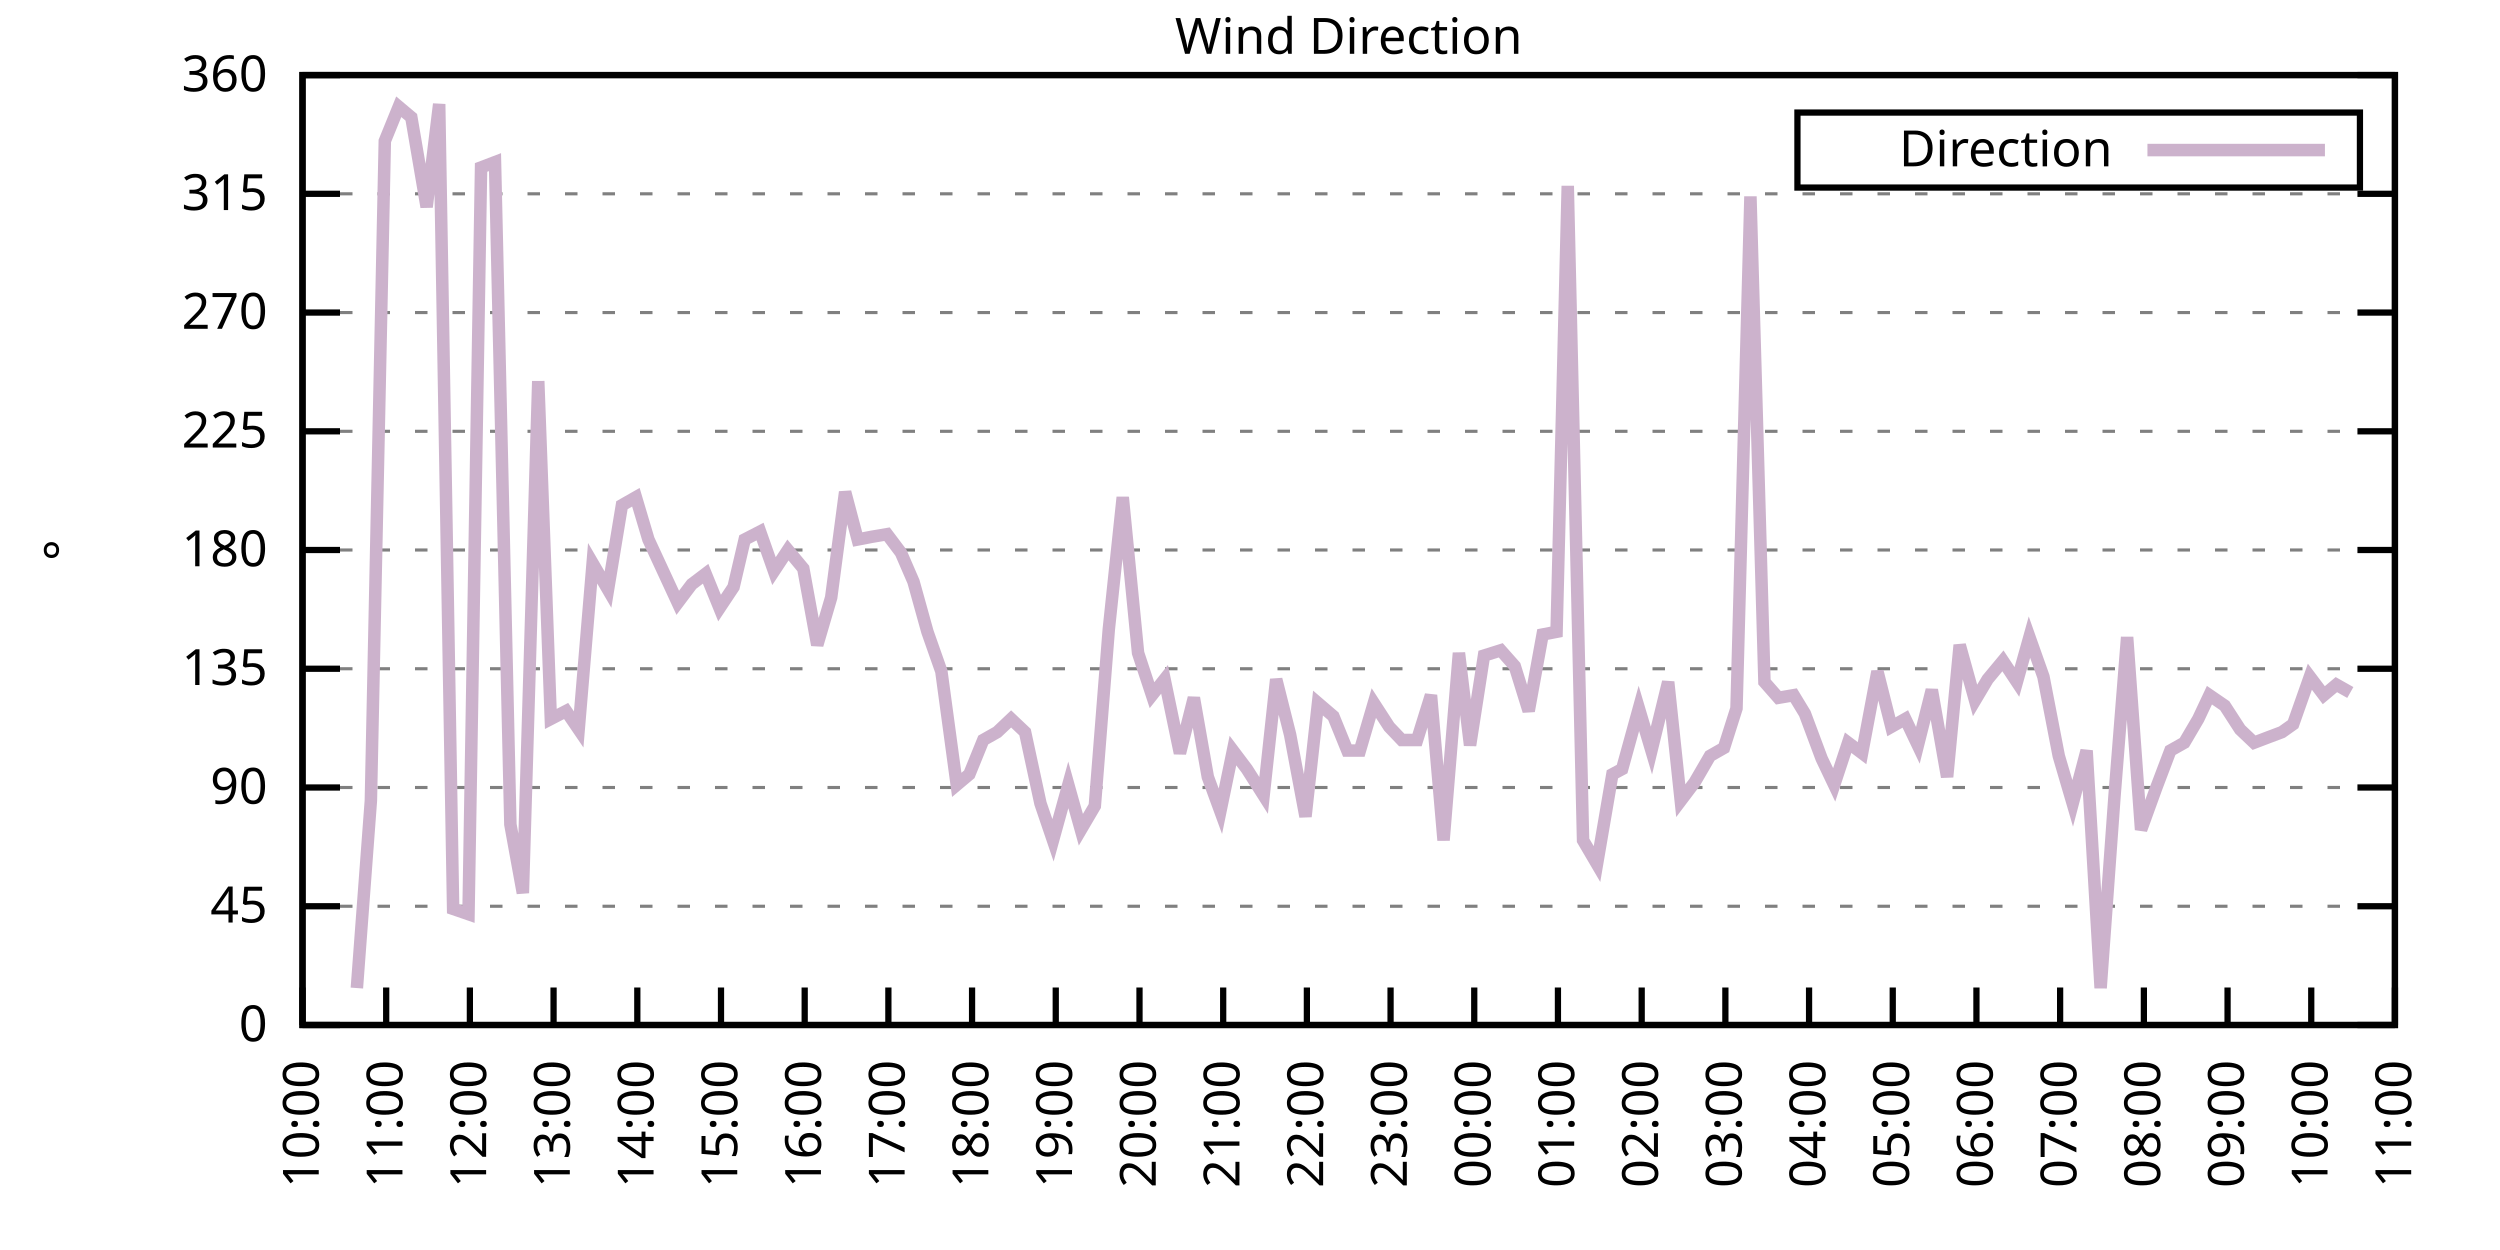
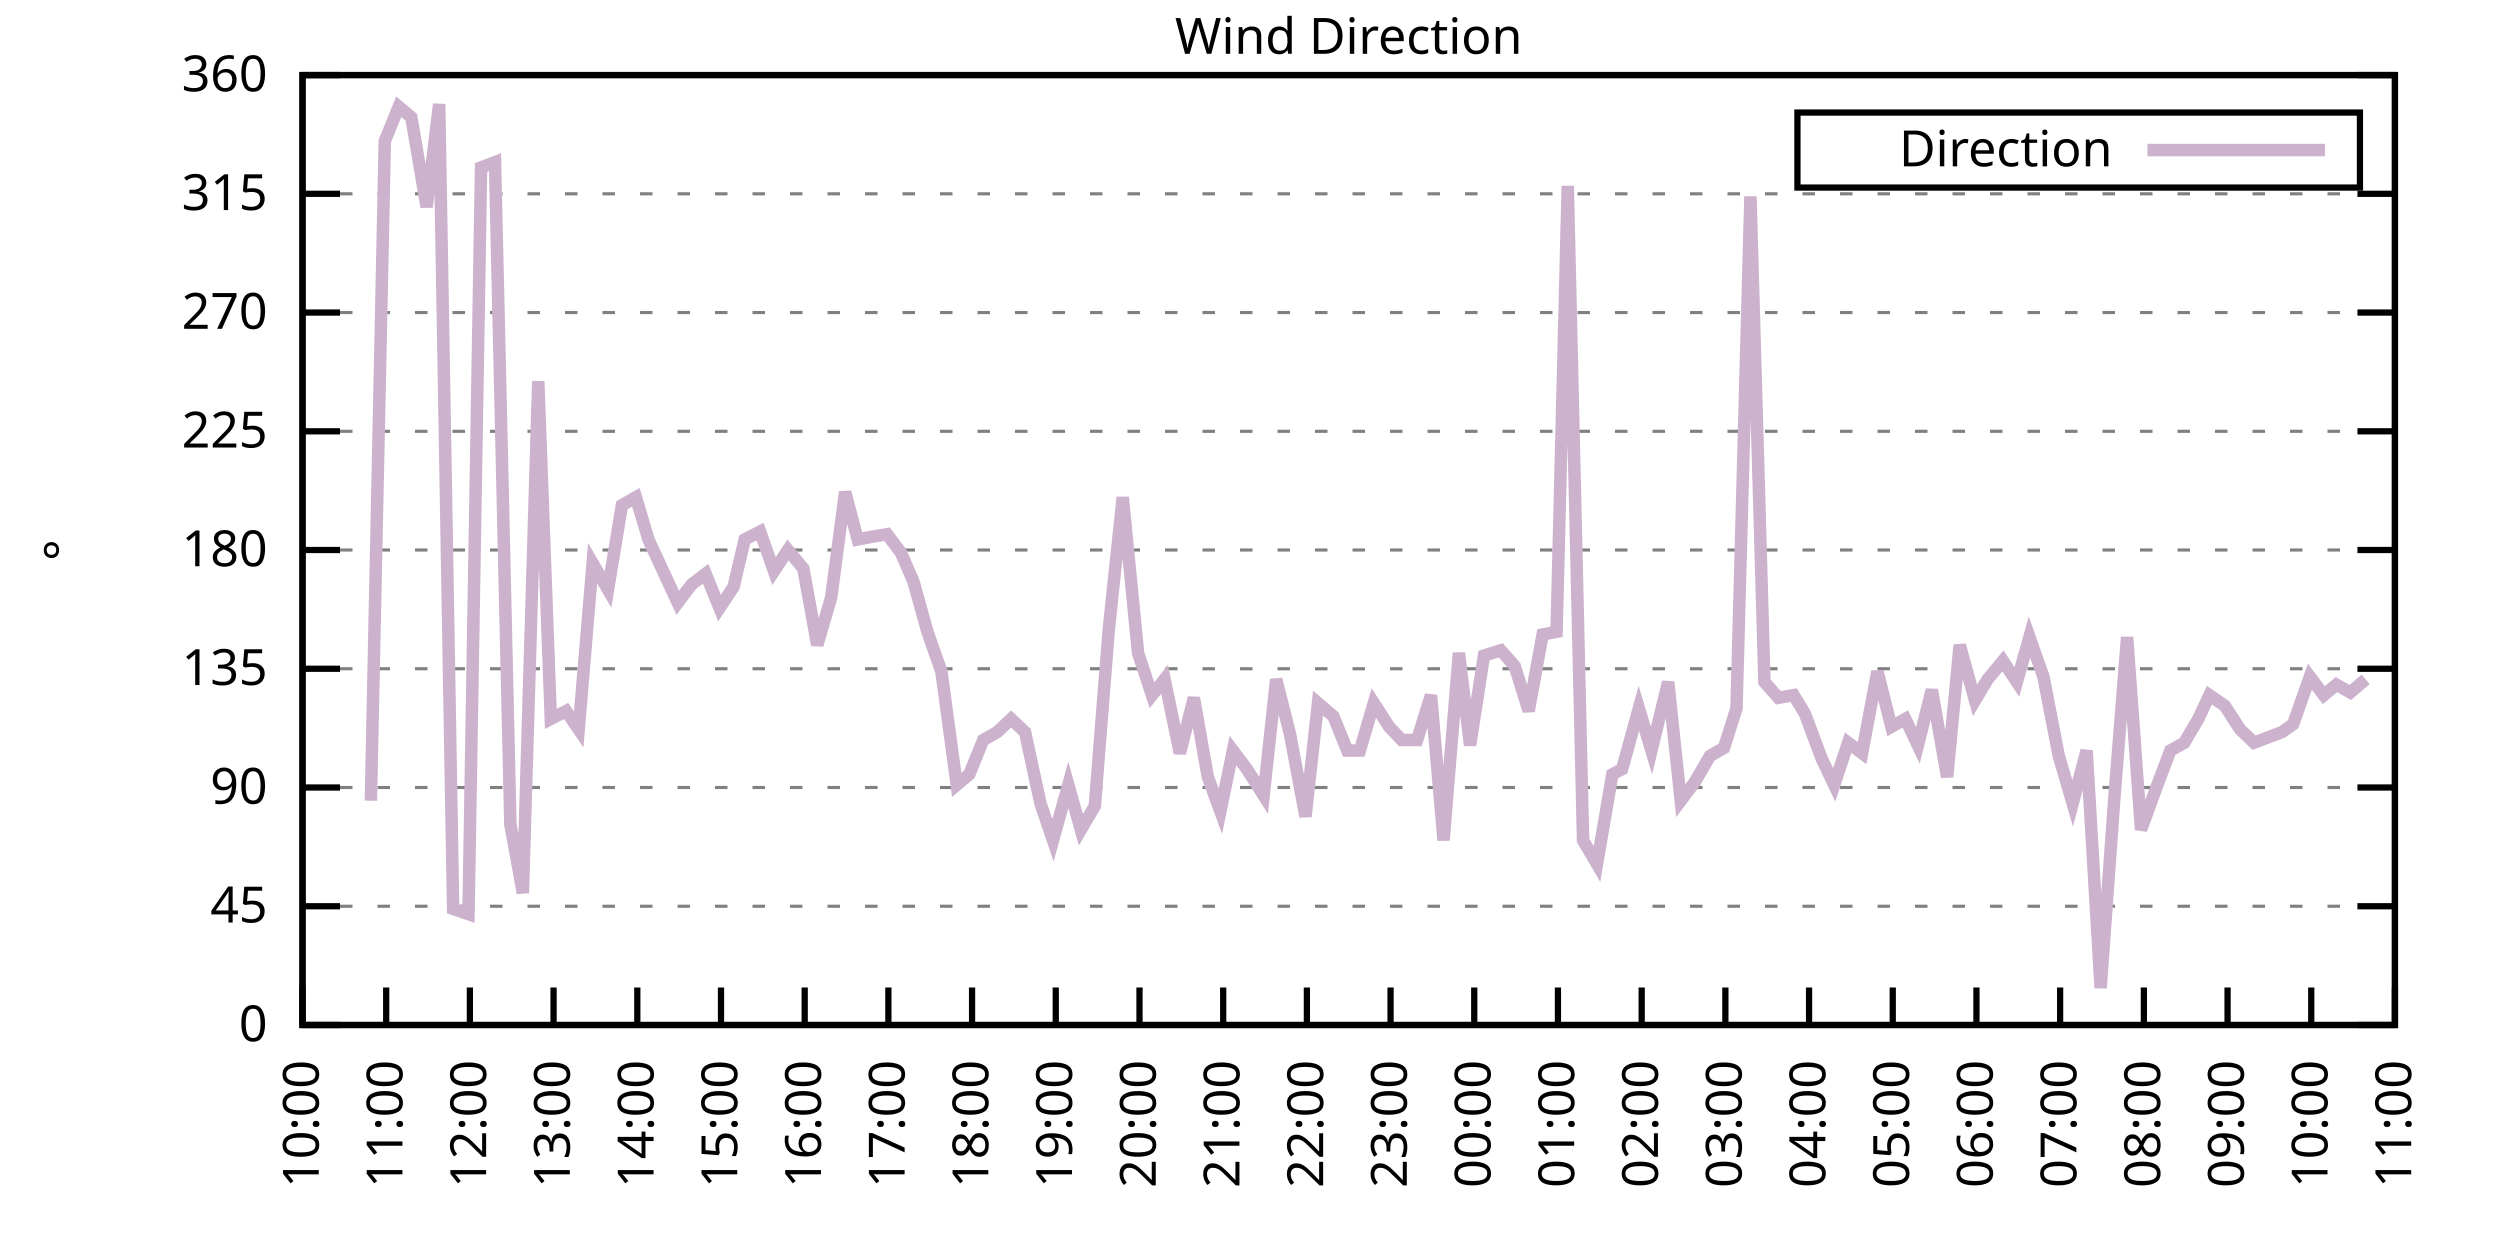
<svg xmlns="http://www.w3.org/2000/svg" xmlns:xlink="http://www.w3.org/1999/xlink" width="400" height="200" viewBox="0 0 400 200">
  <g id="gnuplot_canvas">
    <rect x="0" y="0" width="400" height="200" fill="none" />
    <defs>
      <circle id="gpDot" r="0.5" stroke-width="0.5" stroke="currentColor" />
      <path id="gpPt0" stroke-width="0.333" stroke="currentColor" d="M-1,0 h2 M0,-1 v2" />
      <path id="gpPt1" stroke-width="0.333" stroke="currentColor" d="M-1,-1 L1,1 M1,-1 L-1,1" />
      <path id="gpPt2" stroke-width="0.333" stroke="currentColor" d="M-1,0 L1,0 M0,-1 L0,1 M-1,-1 L1,1 M-1,1 L1,-1" />
      <rect id="gpPt3" stroke-width="0.333" stroke="currentColor" x="-1" y="-1" width="2" height="2" />
      <rect id="gpPt4" stroke-width="0.333" stroke="currentColor" fill="currentColor" x="-1" y="-1" width="2" height="2" />
      <circle id="gpPt5" stroke-width="0.333" stroke="currentColor" cx="0" cy="0" r="1" />
      <use xlink:href="#gpPt5" id="gpPt6" fill="currentColor" stroke="none" />
      <path id="gpPt7" stroke-width="0.333" stroke="currentColor" d="M0,-1.33 L-1.33,0.67 L1.33,0.67 z" />
      <use xlink:href="#gpPt7" id="gpPt8" fill="currentColor" stroke="none" />
      <use xlink:href="#gpPt7" id="gpPt9" stroke="currentColor" transform="rotate(180)" />
      <use xlink:href="#gpPt9" id="gpPt10" fill="currentColor" stroke="none" />
      <use xlink:href="#gpPt3" id="gpPt11" stroke="currentColor" transform="rotate(45)" />
      <use xlink:href="#gpPt11" id="gpPt12" fill="currentColor" stroke="none" />
      <path id="gpPt13" stroke-width="0.333" stroke="currentColor" d="M0,1.330 L1.265,0.411 L0.782,-1.067 L-0.782,-1.076 L-1.265,0.411 z" />
      <use xlink:href="#gpPt13" id="gpPt14" fill="currentColor" stroke="none" />
      <filter id="textbox" filterUnits="objectBoundingBox" x="0" y="0" height="1" width="1">
        <feFlood flood-color="white" flood-opacity="1" result="bgnd" />
        <feComposite in="SourceGraphic" in2="bgnd" operator="atop" />
      </filter>
      <filter id="greybox" filterUnits="objectBoundingBox" x="0" y="0" height="1" width="1">
        <feFlood flood-color="lightgrey" flood-opacity="1" result="grey" />
        <feComposite in="SourceGraphic" in2="grey" operator="atop" />
      </filter>
    </defs>
    <g fill="none" color="white" stroke="currentColor" stroke-width="1.00" stroke-linecap="butt" stroke-linejoin="miter">
</g>
    <g fill="none" color="black" stroke="currentColor" stroke-width="1.00" stroke-linecap="butt" stroke-linejoin="miter">
      <g stroke="none" shape-rendering="crispEdges">
        <polygon fill="rgb(255, 255, 255)" points="48.40,164.00 383.18,164.00 383.18,12.02 48.40,12.02 " />
      </g>
    </g>
    <g fill="none" color="black" stroke="currentColor" stroke-width="1.00" stroke-linecap="butt" stroke-linejoin="miter">
</g>
    <g fill="none" color="black" stroke="black" stroke-width="0.50" stroke-linecap="butt" stroke-linejoin="miter">
</g>
    <g fill="none" color="gray" stroke="currentColor" stroke-width="0.50" stroke-linecap="butt" stroke-linejoin="miter">
      <path stroke="gray" stroke-dasharray="2,4" class="gridline" d="M48.40,164.00 L383.19,164.00  " />
    </g>
    <g fill="none" color="gray" stroke="gray" stroke-width="1.00" stroke-linecap="butt" stroke-linejoin="miter">
</g>
    <g fill="none" color="black" stroke="currentColor" stroke-width="1.00" stroke-linecap="butt" stroke-linejoin="miter">
      <path stroke="black" d="M48.40,164.00 L54.40,164.00 M383.19,164.00 L377.19,164.00  " />
      <g transform="translate(42.80,166.60)" stroke="none" fill="black" font-family="Sans" font-size="8.00" text-anchor="end">
        <text>
          <tspan font-family="Sans"> 0</tspan>
        </text>
      </g>
    </g>
    <g fill="none" color="black" stroke="currentColor" stroke-width="1.00" stroke-linecap="butt" stroke-linejoin="miter">
</g>
    <g fill="none" color="black" stroke="black" stroke-width="0.50" stroke-linecap="butt" stroke-linejoin="miter">
</g>
    <g fill="none" color="gray" stroke="currentColor" stroke-width="0.50" stroke-linecap="butt" stroke-linejoin="miter">
      <path stroke="gray" stroke-dasharray="2,4" class="gridline" d="M48.40,145.00 L383.19,145.00  " />
    </g>
    <g fill="none" color="gray" stroke="gray" stroke-width="1.00" stroke-linecap="butt" stroke-linejoin="miter">
</g>
    <g fill="none" color="black" stroke="currentColor" stroke-width="1.00" stroke-linecap="butt" stroke-linejoin="miter">
      <path stroke="black" d="M48.40,145.00 L54.40,145.00 M383.19,145.00 L377.19,145.00  " />
      <g transform="translate(42.80,147.60)" stroke="none" fill="black" font-family="Sans" font-size="8.00" text-anchor="end">
        <text>
          <tspan font-family="Sans"> 45</tspan>
        </text>
      </g>
    </g>
    <g fill="none" color="black" stroke="currentColor" stroke-width="1.00" stroke-linecap="butt" stroke-linejoin="miter">
</g>
    <g fill="none" color="black" stroke="black" stroke-width="0.50" stroke-linecap="butt" stroke-linejoin="miter">
</g>
    <g fill="none" color="gray" stroke="currentColor" stroke-width="0.50" stroke-linecap="butt" stroke-linejoin="miter">
      <path stroke="gray" stroke-dasharray="2,4" class="gridline" d="M48.40,126.00 L383.19,126.00  " />
    </g>
    <g fill="none" color="gray" stroke="gray" stroke-width="1.00" stroke-linecap="butt" stroke-linejoin="miter">
</g>
    <g fill="none" color="black" stroke="currentColor" stroke-width="1.00" stroke-linecap="butt" stroke-linejoin="miter">
      <path stroke="black" d="M48.40,126.00 L54.40,126.00 M383.19,126.00 L377.19,126.00  " />
      <g transform="translate(42.80,128.60)" stroke="none" fill="black" font-family="Sans" font-size="8.00" text-anchor="end">
        <text>
          <tspan font-family="Sans"> 90</tspan>
        </text>
      </g>
    </g>
    <g fill="none" color="black" stroke="currentColor" stroke-width="1.00" stroke-linecap="butt" stroke-linejoin="miter">
</g>
    <g fill="none" color="black" stroke="black" stroke-width="0.50" stroke-linecap="butt" stroke-linejoin="miter">
</g>
    <g fill="none" color="gray" stroke="currentColor" stroke-width="0.50" stroke-linecap="butt" stroke-linejoin="miter">
      <path stroke="gray" stroke-dasharray="2,4" class="gridline" d="M48.40,107.00 L383.19,107.00  " />
    </g>
    <g fill="none" color="gray" stroke="gray" stroke-width="1.00" stroke-linecap="butt" stroke-linejoin="miter">
</g>
    <g fill="none" color="black" stroke="currentColor" stroke-width="1.00" stroke-linecap="butt" stroke-linejoin="miter">
      <path stroke="black" d="M48.40,107.00 L54.40,107.00 M383.19,107.00 L377.19,107.00  " />
      <g transform="translate(42.80,109.60)" stroke="none" fill="black" font-family="Sans" font-size="8.00" text-anchor="end">
        <text>
          <tspan font-family="Sans"> 135</tspan>
        </text>
      </g>
    </g>
    <g fill="none" color="black" stroke="currentColor" stroke-width="1.00" stroke-linecap="butt" stroke-linejoin="miter">
</g>
    <g fill="none" color="black" stroke="black" stroke-width="0.50" stroke-linecap="butt" stroke-linejoin="miter">
</g>
    <g fill="none" color="gray" stroke="currentColor" stroke-width="0.50" stroke-linecap="butt" stroke-linejoin="miter">
      <path stroke="gray" stroke-dasharray="2,4" class="gridline" d="M48.40,88.00 L383.19,88.00  " />
    </g>
    <g fill="none" color="gray" stroke="gray" stroke-width="1.00" stroke-linecap="butt" stroke-linejoin="miter">
</g>
    <g fill="none" color="black" stroke="currentColor" stroke-width="1.00" stroke-linecap="butt" stroke-linejoin="miter">
      <path stroke="black" d="M48.40,88.00 L54.40,88.00 M383.19,88.00 L377.19,88.00  " />
      <g transform="translate(42.80,90.60)" stroke="none" fill="black" font-family="Sans" font-size="8.00" text-anchor="end">
        <text>
          <tspan font-family="Sans"> 180</tspan>
        </text>
      </g>
    </g>
    <g fill="none" color="black" stroke="currentColor" stroke-width="1.00" stroke-linecap="butt" stroke-linejoin="miter">
</g>
    <g fill="none" color="black" stroke="black" stroke-width="0.50" stroke-linecap="butt" stroke-linejoin="miter">
</g>
    <g fill="none" color="gray" stroke="currentColor" stroke-width="0.50" stroke-linecap="butt" stroke-linejoin="miter">
      <path stroke="gray" stroke-dasharray="2,4" class="gridline" d="M48.40,69.01 L383.19,69.01  " />
    </g>
    <g fill="none" color="gray" stroke="gray" stroke-width="1.00" stroke-linecap="butt" stroke-linejoin="miter">
</g>
    <g fill="none" color="black" stroke="currentColor" stroke-width="1.00" stroke-linecap="butt" stroke-linejoin="miter">
      <path stroke="black" d="M48.40,69.01 L54.40,69.01 M383.19,69.01 L377.19,69.01  " />
      <g transform="translate(42.80,71.61)" stroke="none" fill="black" font-family="Sans" font-size="8.00" text-anchor="end">
        <text>
          <tspan font-family="Sans"> 225</tspan>
        </text>
      </g>
    </g>
    <g fill="none" color="black" stroke="currentColor" stroke-width="1.00" stroke-linecap="butt" stroke-linejoin="miter">
</g>
    <g fill="none" color="black" stroke="black" stroke-width="0.50" stroke-linecap="butt" stroke-linejoin="miter">
</g>
    <g fill="none" color="gray" stroke="currentColor" stroke-width="0.50" stroke-linecap="butt" stroke-linejoin="miter">
      <path stroke="gray" stroke-dasharray="2,4" class="gridline" d="M48.40,50.01 L383.19,50.01  " />
    </g>
    <g fill="none" color="gray" stroke="gray" stroke-width="1.00" stroke-linecap="butt" stroke-linejoin="miter">
</g>
    <g fill="none" color="black" stroke="currentColor" stroke-width="1.00" stroke-linecap="butt" stroke-linejoin="miter">
      <path stroke="black" d="M48.40,50.01 L54.40,50.01 M383.19,50.01 L377.19,50.01  " />
      <g transform="translate(42.80,52.61)" stroke="none" fill="black" font-family="Sans" font-size="8.00" text-anchor="end">
        <text>
          <tspan font-family="Sans"> 270</tspan>
        </text>
      </g>
    </g>
    <g fill="none" color="black" stroke="currentColor" stroke-width="1.00" stroke-linecap="butt" stroke-linejoin="miter">
</g>
    <g fill="none" color="black" stroke="black" stroke-width="0.50" stroke-linecap="butt" stroke-linejoin="miter">
</g>
    <g fill="none" color="gray" stroke="currentColor" stroke-width="0.50" stroke-linecap="butt" stroke-linejoin="miter">
      <path stroke="gray" stroke-dasharray="2,4" class="gridline" d="M48.40,31.01 L383.19,31.01  " />
    </g>
    <g fill="none" color="gray" stroke="gray" stroke-width="1.00" stroke-linecap="butt" stroke-linejoin="miter">
</g>
    <g fill="none" color="black" stroke="currentColor" stroke-width="1.00" stroke-linecap="butt" stroke-linejoin="miter">
      <path stroke="black" d="M48.40,31.01 L54.40,31.01 M383.19,31.01 L377.19,31.01  " />
      <g transform="translate(42.80,33.61)" stroke="none" fill="black" font-family="Sans" font-size="8.00" text-anchor="end">
        <text>
          <tspan font-family="Sans"> 315</tspan>
        </text>
      </g>
    </g>
    <g fill="none" color="black" stroke="currentColor" stroke-width="1.00" stroke-linecap="butt" stroke-linejoin="miter">
</g>
    <g fill="none" color="black" stroke="black" stroke-width="0.50" stroke-linecap="butt" stroke-linejoin="miter">
</g>
    <g fill="none" color="gray" stroke="currentColor" stroke-width="0.50" stroke-linecap="butt" stroke-linejoin="miter">
      <path stroke="gray" stroke-dasharray="2,4" class="gridline" d="M48.40,12.01 L383.19,12.01  " />
    </g>
    <g fill="none" color="gray" stroke="gray" stroke-width="1.00" stroke-linecap="butt" stroke-linejoin="miter">
</g>
    <g fill="none" color="black" stroke="currentColor" stroke-width="1.00" stroke-linecap="butt" stroke-linejoin="miter">
      <path stroke="black" d="M48.40,12.01 L54.40,12.01 M383.19,12.01 L377.19,12.01  " />
      <g transform="translate(42.80,14.61)" stroke="none" fill="black" font-family="Sans" font-size="8.00" text-anchor="end">
        <text>
          <tspan font-family="Sans"> 360</tspan>
        </text>
      </g>
    </g>
    <g fill="none" color="black" stroke="currentColor" stroke-width="1.00" stroke-linecap="butt" stroke-linejoin="miter">
      <path stroke="black" d="M48.40,164.00 L48.40,158.00  " />
      <g transform="translate(51.00,169.60) rotate(270.00)" stroke="none" fill="black" font-family="Sans" font-size="8.00" text-anchor="end">
        <text>
          <tspan font-family="Sans">10:00</tspan>
        </text>
      </g>
    </g>
    <g fill="none" color="black" stroke="currentColor" stroke-width="1.00" stroke-linecap="butt" stroke-linejoin="miter">
      <path stroke="black" d="M61.79,164.00 L61.79,158.00  " />
      <g transform="translate(64.39,169.60) rotate(270.00)" stroke="none" fill="black" font-family="Sans" font-size="8.00" text-anchor="end">
        <text>
          <tspan font-family="Sans">11:00</tspan>
        </text>
      </g>
    </g>
    <g fill="none" color="black" stroke="currentColor" stroke-width="1.00" stroke-linecap="butt" stroke-linejoin="miter">
      <path stroke="black" d="M75.18,164.00 L75.18,158.00  " />
      <g transform="translate(77.78,169.60) rotate(270.00)" stroke="none" fill="black" font-family="Sans" font-size="8.00" text-anchor="end">
        <text>
          <tspan font-family="Sans">12:00</tspan>
        </text>
      </g>
    </g>
    <g fill="none" color="black" stroke="currentColor" stroke-width="1.00" stroke-linecap="butt" stroke-linejoin="miter">
      <path stroke="black" d="M88.57,164.00 L88.57,158.00  " />
      <g transform="translate(91.17,169.60) rotate(270.00)" stroke="none" fill="black" font-family="Sans" font-size="8.00" text-anchor="end">
        <text>
          <tspan font-family="Sans">13:00</tspan>
        </text>
      </g>
    </g>
    <g fill="none" color="black" stroke="currentColor" stroke-width="1.00" stroke-linecap="butt" stroke-linejoin="miter">
      <path stroke="black" d="M101.97,164.00 L101.97,158.00  " />
      <g transform="translate(104.57,169.60) rotate(270.00)" stroke="none" fill="black" font-family="Sans" font-size="8.00" text-anchor="end">
        <text>
          <tspan font-family="Sans">14:00</tspan>
        </text>
      </g>
    </g>
    <g fill="none" color="black" stroke="currentColor" stroke-width="1.00" stroke-linecap="butt" stroke-linejoin="miter">
      <path stroke="black" d="M115.36,164.00 L115.36,158.00  " />
      <g transform="translate(117.96,169.60) rotate(270.00)" stroke="none" fill="black" font-family="Sans" font-size="8.00" text-anchor="end">
        <text>
          <tspan font-family="Sans">15:00</tspan>
        </text>
      </g>
    </g>
    <g fill="none" color="black" stroke="currentColor" stroke-width="1.00" stroke-linecap="butt" stroke-linejoin="miter">
      <path stroke="black" d="M128.75,164.00 L128.75,158.00  " />
      <g transform="translate(131.35,169.60) rotate(270.00)" stroke="none" fill="black" font-family="Sans" font-size="8.00" text-anchor="end">
        <text>
          <tspan font-family="Sans">16:00</tspan>
        </text>
      </g>
    </g>
    <g fill="none" color="black" stroke="currentColor" stroke-width="1.00" stroke-linecap="butt" stroke-linejoin="miter">
      <path stroke="black" d="M142.14,164.00 L142.14,158.00  " />
      <g transform="translate(144.74,169.60) rotate(270.00)" stroke="none" fill="black" font-family="Sans" font-size="8.00" text-anchor="end">
        <text>
          <tspan font-family="Sans">17:00</tspan>
        </text>
      </g>
    </g>
    <g fill="none" color="black" stroke="currentColor" stroke-width="1.00" stroke-linecap="butt" stroke-linejoin="miter">
      <path stroke="black" d="M155.53,164.00 L155.53,158.00  " />
      <g transform="translate(158.13,169.60) rotate(270.00)" stroke="none" fill="black" font-family="Sans" font-size="8.00" text-anchor="end">
        <text>
          <tspan font-family="Sans">18:00</tspan>
        </text>
      </g>
    </g>
    <g fill="none" color="black" stroke="currentColor" stroke-width="1.00" stroke-linecap="butt" stroke-linejoin="miter">
      <path stroke="black" d="M168.92,164.00 L168.92,158.00  " />
      <g transform="translate(171.52,169.60) rotate(270.00)" stroke="none" fill="black" font-family="Sans" font-size="8.00" text-anchor="end">
        <text>
          <tspan font-family="Sans">19:00</tspan>
        </text>
      </g>
    </g>
    <g fill="none" color="black" stroke="currentColor" stroke-width="1.00" stroke-linecap="butt" stroke-linejoin="miter">
      <path stroke="black" d="M182.32,164.00 L182.32,158.00  " />
      <g transform="translate(184.92,169.60) rotate(270.00)" stroke="none" fill="black" font-family="Sans" font-size="8.00" text-anchor="end">
        <text>
          <tspan font-family="Sans">20:00</tspan>
        </text>
      </g>
    </g>
    <g fill="none" color="black" stroke="currentColor" stroke-width="1.00" stroke-linecap="butt" stroke-linejoin="miter">
      <path stroke="black" d="M195.71,164.00 L195.71,158.00  " />
      <g transform="translate(198.31,169.60) rotate(270.00)" stroke="none" fill="black" font-family="Sans" font-size="8.00" text-anchor="end">
        <text>
          <tspan font-family="Sans">21:00</tspan>
        </text>
      </g>
    </g>
    <g fill="none" color="black" stroke="currentColor" stroke-width="1.00" stroke-linecap="butt" stroke-linejoin="miter">
      <path stroke="black" d="M209.10,164.00 L209.10,158.00  " />
      <g transform="translate(211.70,169.60) rotate(270.00)" stroke="none" fill="black" font-family="Sans" font-size="8.00" text-anchor="end">
        <text>
          <tspan font-family="Sans">22:00</tspan>
        </text>
      </g>
    </g>
    <g fill="none" color="black" stroke="currentColor" stroke-width="1.00" stroke-linecap="butt" stroke-linejoin="miter">
      <path stroke="black" d="M222.49,164.00 L222.49,158.00  " />
      <g transform="translate(225.09,169.60) rotate(270.00)" stroke="none" fill="black" font-family="Sans" font-size="8.00" text-anchor="end">
        <text>
          <tspan font-family="Sans">23:00</tspan>
        </text>
      </g>
    </g>
    <g fill="none" color="black" stroke="currentColor" stroke-width="1.00" stroke-linecap="butt" stroke-linejoin="miter">
      <path stroke="black" d="M235.88,164.00 L235.88,158.00  " />
      <g transform="translate(238.48,169.60) rotate(270.00)" stroke="none" fill="black" font-family="Sans" font-size="8.00" text-anchor="end">
        <text>
          <tspan font-family="Sans">00:00</tspan>
        </text>
      </g>
    </g>
    <g fill="none" color="black" stroke="currentColor" stroke-width="1.00" stroke-linecap="butt" stroke-linejoin="miter">
      <path stroke="black" d="M249.27,164.00 L249.27,158.00  " />
      <g transform="translate(251.87,169.60) rotate(270.00)" stroke="none" fill="black" font-family="Sans" font-size="8.00" text-anchor="end">
        <text>
          <tspan font-family="Sans">01:00</tspan>
        </text>
      </g>
    </g>
    <g fill="none" color="black" stroke="currentColor" stroke-width="1.00" stroke-linecap="butt" stroke-linejoin="miter">
      <path stroke="black" d="M262.67,164.00 L262.67,158.00  " />
      <g transform="translate(265.27,169.60) rotate(270.00)" stroke="none" fill="black" font-family="Sans" font-size="8.00" text-anchor="end">
        <text>
          <tspan font-family="Sans">02:00</tspan>
        </text>
      </g>
    </g>
    <g fill="none" color="black" stroke="currentColor" stroke-width="1.00" stroke-linecap="butt" stroke-linejoin="miter">
      <path stroke="black" d="M276.06,164.00 L276.06,158.00  " />
      <g transform="translate(278.66,169.60) rotate(270.00)" stroke="none" fill="black" font-family="Sans" font-size="8.00" text-anchor="end">
        <text>
          <tspan font-family="Sans">03:00</tspan>
        </text>
      </g>
    </g>
    <g fill="none" color="black" stroke="currentColor" stroke-width="1.00" stroke-linecap="butt" stroke-linejoin="miter">
      <path stroke="black" d="M289.45,164.00 L289.45,158.00  " />
      <g transform="translate(292.05,169.60) rotate(270.00)" stroke="none" fill="black" font-family="Sans" font-size="8.00" text-anchor="end">
        <text>
          <tspan font-family="Sans">04:00</tspan>
        </text>
      </g>
    </g>
    <g fill="none" color="black" stroke="currentColor" stroke-width="1.00" stroke-linecap="butt" stroke-linejoin="miter">
      <path stroke="black" d="M302.84,164.00 L302.84,158.00  " />
      <g transform="translate(305.44,169.60) rotate(270.00)" stroke="none" fill="black" font-family="Sans" font-size="8.00" text-anchor="end">
        <text>
          <tspan font-family="Sans">05:00</tspan>
        </text>
      </g>
    </g>
    <g fill="none" color="black" stroke="currentColor" stroke-width="1.00" stroke-linecap="butt" stroke-linejoin="miter">
      <path stroke="black" d="M316.23,164.00 L316.23,158.00  " />
      <g transform="translate(318.83,169.60) rotate(270.00)" stroke="none" fill="black" font-family="Sans" font-size="8.00" text-anchor="end">
        <text>
          <tspan font-family="Sans">06:00</tspan>
        </text>
      </g>
    </g>
    <g fill="none" color="black" stroke="currentColor" stroke-width="1.00" stroke-linecap="butt" stroke-linejoin="miter">
      <path stroke="black" d="M329.62,164.00 L329.62,158.00  " />
      <g transform="translate(332.22,169.60) rotate(270.00)" stroke="none" fill="black" font-family="Sans" font-size="8.00" text-anchor="end">
        <text>
          <tspan font-family="Sans">07:00</tspan>
        </text>
      </g>
    </g>
    <g fill="none" color="black" stroke="currentColor" stroke-width="1.00" stroke-linecap="butt" stroke-linejoin="miter">
      <path stroke="black" d="M343.02,164.00 L343.02,158.00  " />
      <g transform="translate(345.62,169.60) rotate(270.00)" stroke="none" fill="black" font-family="Sans" font-size="8.00" text-anchor="end">
        <text>
          <tspan font-family="Sans">08:00</tspan>
        </text>
      </g>
    </g>
    <g fill="none" color="black" stroke="currentColor" stroke-width="1.00" stroke-linecap="butt" stroke-linejoin="miter">
      <path stroke="black" d="M356.41,164.00 L356.41,158.00  " />
      <g transform="translate(359.01,169.60) rotate(270.00)" stroke="none" fill="black" font-family="Sans" font-size="8.00" text-anchor="end">
        <text>
          <tspan font-family="Sans">09:00</tspan>
        </text>
      </g>
    </g>
    <g fill="none" color="black" stroke="currentColor" stroke-width="1.00" stroke-linecap="butt" stroke-linejoin="miter">
      <path stroke="black" d="M369.80,164.00 L369.80,158.00  " />
      <g transform="translate(372.40,169.60) rotate(270.00)" stroke="none" fill="black" font-family="Sans" font-size="8.00" text-anchor="end">
        <text>
          <tspan font-family="Sans">10:00</tspan>
        </text>
      </g>
    </g>
    <g fill="none" color="black" stroke="currentColor" stroke-width="1.00" stroke-linecap="butt" stroke-linejoin="miter">
      <path stroke="black" d="M383.19,164.00 L383.19,158.00  " />
      <g transform="translate(385.79,169.60) rotate(270.00)" stroke="none" fill="black" font-family="Sans" font-size="8.00" text-anchor="end">
        <text>
          <tspan font-family="Sans">11:00</tspan>
        </text>
      </g>
    </g>
    <g fill="none" color="black" stroke="currentColor" stroke-width="1.00" stroke-linecap="butt" stroke-linejoin="miter">
</g>
    <g fill="none" color="black" stroke="currentColor" stroke-width="1.00" stroke-linecap="butt" stroke-linejoin="miter">
      <path stroke="black" d="M48.40,12.01 L48.40,164.00 L383.19,164.00 L383.19,12.01 L48.40,12.01 Z  " />
    </g>
    <g fill="none" color="black" stroke="currentColor" stroke-width="1.00" stroke-linecap="butt" stroke-linejoin="miter">
</g>
    <g fill="none" color="black" stroke="currentColor" stroke-width="1.00" stroke-linecap="butt" stroke-linejoin="miter">
      <path stroke="black" d="M287.59,30.01 L287.59,18.01 L377.59,18.01 L377.59,30.01 L287.59,30.01 Z  " />
    </g>
    <g id="Wind_direction_plot_1">
      <g fill="none" color="white" stroke="black" stroke-width="2.00" stroke-linecap="butt" stroke-linejoin="miter">
</g>
      <g fill="none" color="black" stroke="currentColor" stroke-width="2.00" stroke-linecap="butt" stroke-linejoin="miter">
        <g transform="translate(337.99,26.61)" stroke="none" fill="black" font-family="Sans" font-size="8.00" text-anchor="end">
          <text>
            <tspan font-family="Sans">Direction</tspan>
          </text>
        </g>
      </g>
      <g fill="none" color="black" stroke="currentColor" stroke-width="2.00" stroke-linecap="butt" stroke-linejoin="miter">
-         <path stroke="rgb(204, 178, 204)" d="M343.59,24.01 L371.99,24.01 M57.10,158.09 L59.34,128.11 L61.57,22.56 L63.80,17.08 L65.81,18.77 L68.26,33.12   L70.27,16.65 L72.50,145.42 L74.96,146.27 L76.97,26.79 L79.20,25.94 L81.66,131.91 L83.66,142.89 L86.12,60.98   L88.13,115.03 L90.58,113.76 L92.59,116.71 L94.82,90.12 L97.28,94.34 L99.51,80.83 L101.74,79.56 L103.75,86.32   L108.44,96.45 L110.67,93.49 L112.90,91.80 L115.13,97.29 L117.37,93.92 L119.15,86.32 L121.61,85.05 L123.84,91.38   L126.07,88.00 L128.53,90.96 L130.76,103.20 L132.99,95.60 L135.22,78.72 L137.23,86.32 L139.46,85.89 L141.92,85.47   L144.15,88.43 L146.16,93.07 L148.39,101.09 L150.62,107.43 L153.08,125.58 L155.09,123.89 L157.32,118.40 L159.55,117.14   L161.78,115.03 L164.01,117.14 L166.47,128.54 L168.48,134.45 L170.93,125.58 L172.94,132.76 L175.17,128.96 L177.41,100.67   L179.64,79.56 L182.09,104.47 L184.32,111.23 L186.33,108.69 L188.79,120.51 L191.02,111.65 L193.25,124.31 L195.26,129.80   L197.27,120.09 L199.50,123.05 L202.18,127.27 L204.19,108.69 L206.42,117.56 L208.88,130.65 L210.88,112.49 L213.34,114.60   L215.57,120.09 L217.58,120.09 L219.81,112.49 L222.27,116.29 L224.28,118.40 L226.73,118.40 L228.96,111.23 L230.97,134.45   L233.43,104.47 L235.21,119.25 L237.44,104.89 L240.12,104.05 L242.36,106.58 L244.59,113.76 L246.82,101.52 L249.05,101.09   L250.84,29.74 L253.29,134.45 L255.52,138.25 L257.98,123.89 L259.54,123.05 L262.22,113.34 L264.23,120.09 L266.91,109.11   L268.92,128.11 L271.15,125.16 L273.60,120.94 L275.83,119.67 L277.84,113.34 L280.07,31.43 L282.31,109.11 L284.54,111.65   L286.99,111.23 L288.78,114.18 L291.46,121.36 L293.47,125.58 L295.70,118.83 L297.93,120.51 L300.39,107.43 L302.62,116.29   L304.85,115.03 L306.86,119.25 L309.09,110.38 L311.54,124.31 L313.55,103.20 L316.01,112.07 L318.02,108.69 L320.47,105.74   L322.70,109.11 L324.71,101.94 L326.95,108.27 L329.40,120.94 L331.63,128.54 L333.86,120.09 L336.10,158.09 L338.33,127.27   L340.34,101.94 L342.57,132.76 L345.02,126.00 L347.26,120.09 L349.49,118.83 L351.72,115.03 L353.51,111.23 L355.96,112.91   L358.42,116.71 L360.65,118.83 L362.88,117.98 L365.11,117.14 L366.90,115.87 L369.58,108.27 L371.81,111.23 L373.82,109.54   L376.05,110.80  " />
+         <path stroke="rgb(204, 178, 204)" d="M343.59,24.01 L371.99,24.01 M59.34,128.11 L61.57,22.56 L63.80,17.08 L65.81,18.77 L68.26,33.12 L70.27,16.65   L72.50,145.42 L74.96,146.27 L76.97,26.79 L79.20,25.94 L81.66,131.91 L83.66,142.89 L86.12,60.98 L88.13,115.03   L90.58,113.76 L92.59,116.71 L94.82,90.12 L97.28,94.34 L99.51,80.83 L101.74,79.56 L103.75,86.32 L108.44,96.45   L110.67,93.49 L112.90,91.80 L115.13,97.29 L117.37,93.92 L119.15,86.32 L121.61,85.05 L123.84,91.38 L126.07,88.00   L128.53,90.96 L130.76,103.20 L132.99,95.60 L135.22,78.72 L137.23,86.32 L139.46,85.89 L141.92,85.47 L144.15,88.43   L146.16,93.07 L148.39,101.09 L150.62,107.43 L153.08,125.58 L155.09,123.89 L157.32,118.40 L159.55,117.14 L161.78,115.03   L164.01,117.14 L166.47,128.54 L168.48,134.45 L170.93,125.58 L172.94,132.76 L175.17,128.96 L177.41,100.67 L179.64,79.56   L182.09,104.47 L184.32,111.23 L186.33,108.69 L188.79,120.51 L191.02,111.65 L193.25,124.31 L195.26,129.80 L197.27,120.09   L199.50,123.05 L202.18,127.27 L204.19,108.69 L206.42,117.56 L208.88,130.65 L210.88,112.49 L213.34,114.60 L215.57,120.09   L217.58,120.09 L219.81,112.49 L222.27,116.29 L224.28,118.40 L226.73,118.40 L228.96,111.23 L230.97,134.45 L233.43,104.47   L235.21,119.25 L237.44,104.89 L240.12,104.05 L242.36,106.58 L244.59,113.76 L246.82,101.52 L249.05,101.09 L250.84,29.74   L253.29,134.45 L255.52,138.25 L257.98,123.89 L259.54,123.05 L262.22,113.34 L264.23,120.09 L266.91,109.11 L268.92,128.11   L271.15,125.16 L273.60,120.94 L275.83,119.67 L277.84,113.34 L280.07,31.43 L282.31,109.11 L284.54,111.65 L286.99,111.23   L288.78,114.18 L291.46,121.36 L293.47,125.58 L295.70,118.83 L297.93,120.51 L300.39,107.43 L302.62,116.29 L304.85,115.03   L306.86,119.25 L309.09,110.38 L311.54,124.31 L313.55,103.20 L316.01,112.07 L318.02,108.69 L320.47,105.74 L322.70,109.11   L324.71,101.94 L326.95,108.27 L329.40,120.94 L331.63,128.54 L333.86,120.09 L336.10,158.09 L338.33,127.27 L340.34,101.94   L342.57,132.76 L345.02,126.00 L347.26,120.09 L349.49,118.83 L351.72,115.03 L353.51,111.23 L355.96,112.91 L358.42,116.71   L360.65,118.83 L362.88,117.98 L365.11,117.14 L366.90,115.87 L369.58,108.27 L371.81,111.23 L373.82,109.54 L376.05,110.80   L378.50,108.69  " />
      </g>
    </g>
    <g fill="none" color="black" stroke="currentColor" stroke-width="2.00" stroke-linecap="butt" stroke-linejoin="miter">
</g>
    <g fill="none" color="black" stroke="black" stroke-width="1.00" stroke-linecap="butt" stroke-linejoin="miter">
</g>
    <g fill="none" color="black" stroke="currentColor" stroke-width="1.00" stroke-linecap="butt" stroke-linejoin="miter">
      <path stroke="black" d="M48.40,12.01 L48.40,164.00 L383.19,164.00 L383.19,12.01 L48.40,12.01 Z  " />
      <g transform="translate(12.80,88.01) rotate(270.00)" stroke="none" fill="black" font-family="Sans" font-size="8.00" text-anchor="middle">
        <text>
          <tspan font-family="Sans">°</tspan>
        </text>
      </g>
    </g>
    <g fill="none" color="black" stroke="currentColor" stroke-width="1.00" stroke-linecap="butt" stroke-linejoin="miter">
</g>
    <g fill="none" color="black" stroke="currentColor" stroke-width="1.00" stroke-linecap="butt" stroke-linejoin="miter">
      <g transform="translate(215.79,8.61)" stroke="none" fill="black" font-family="Sans" font-size="8.00" text-anchor="middle">
        <text>
          <tspan font-family="Sans">Wind Direction</tspan>
        </text>
      </g>
    </g>
    <g fill="none" color="black" stroke="currentColor" stroke-width="1.00" stroke-linecap="butt" stroke-linejoin="miter">
</g>
  </g>
</svg>
